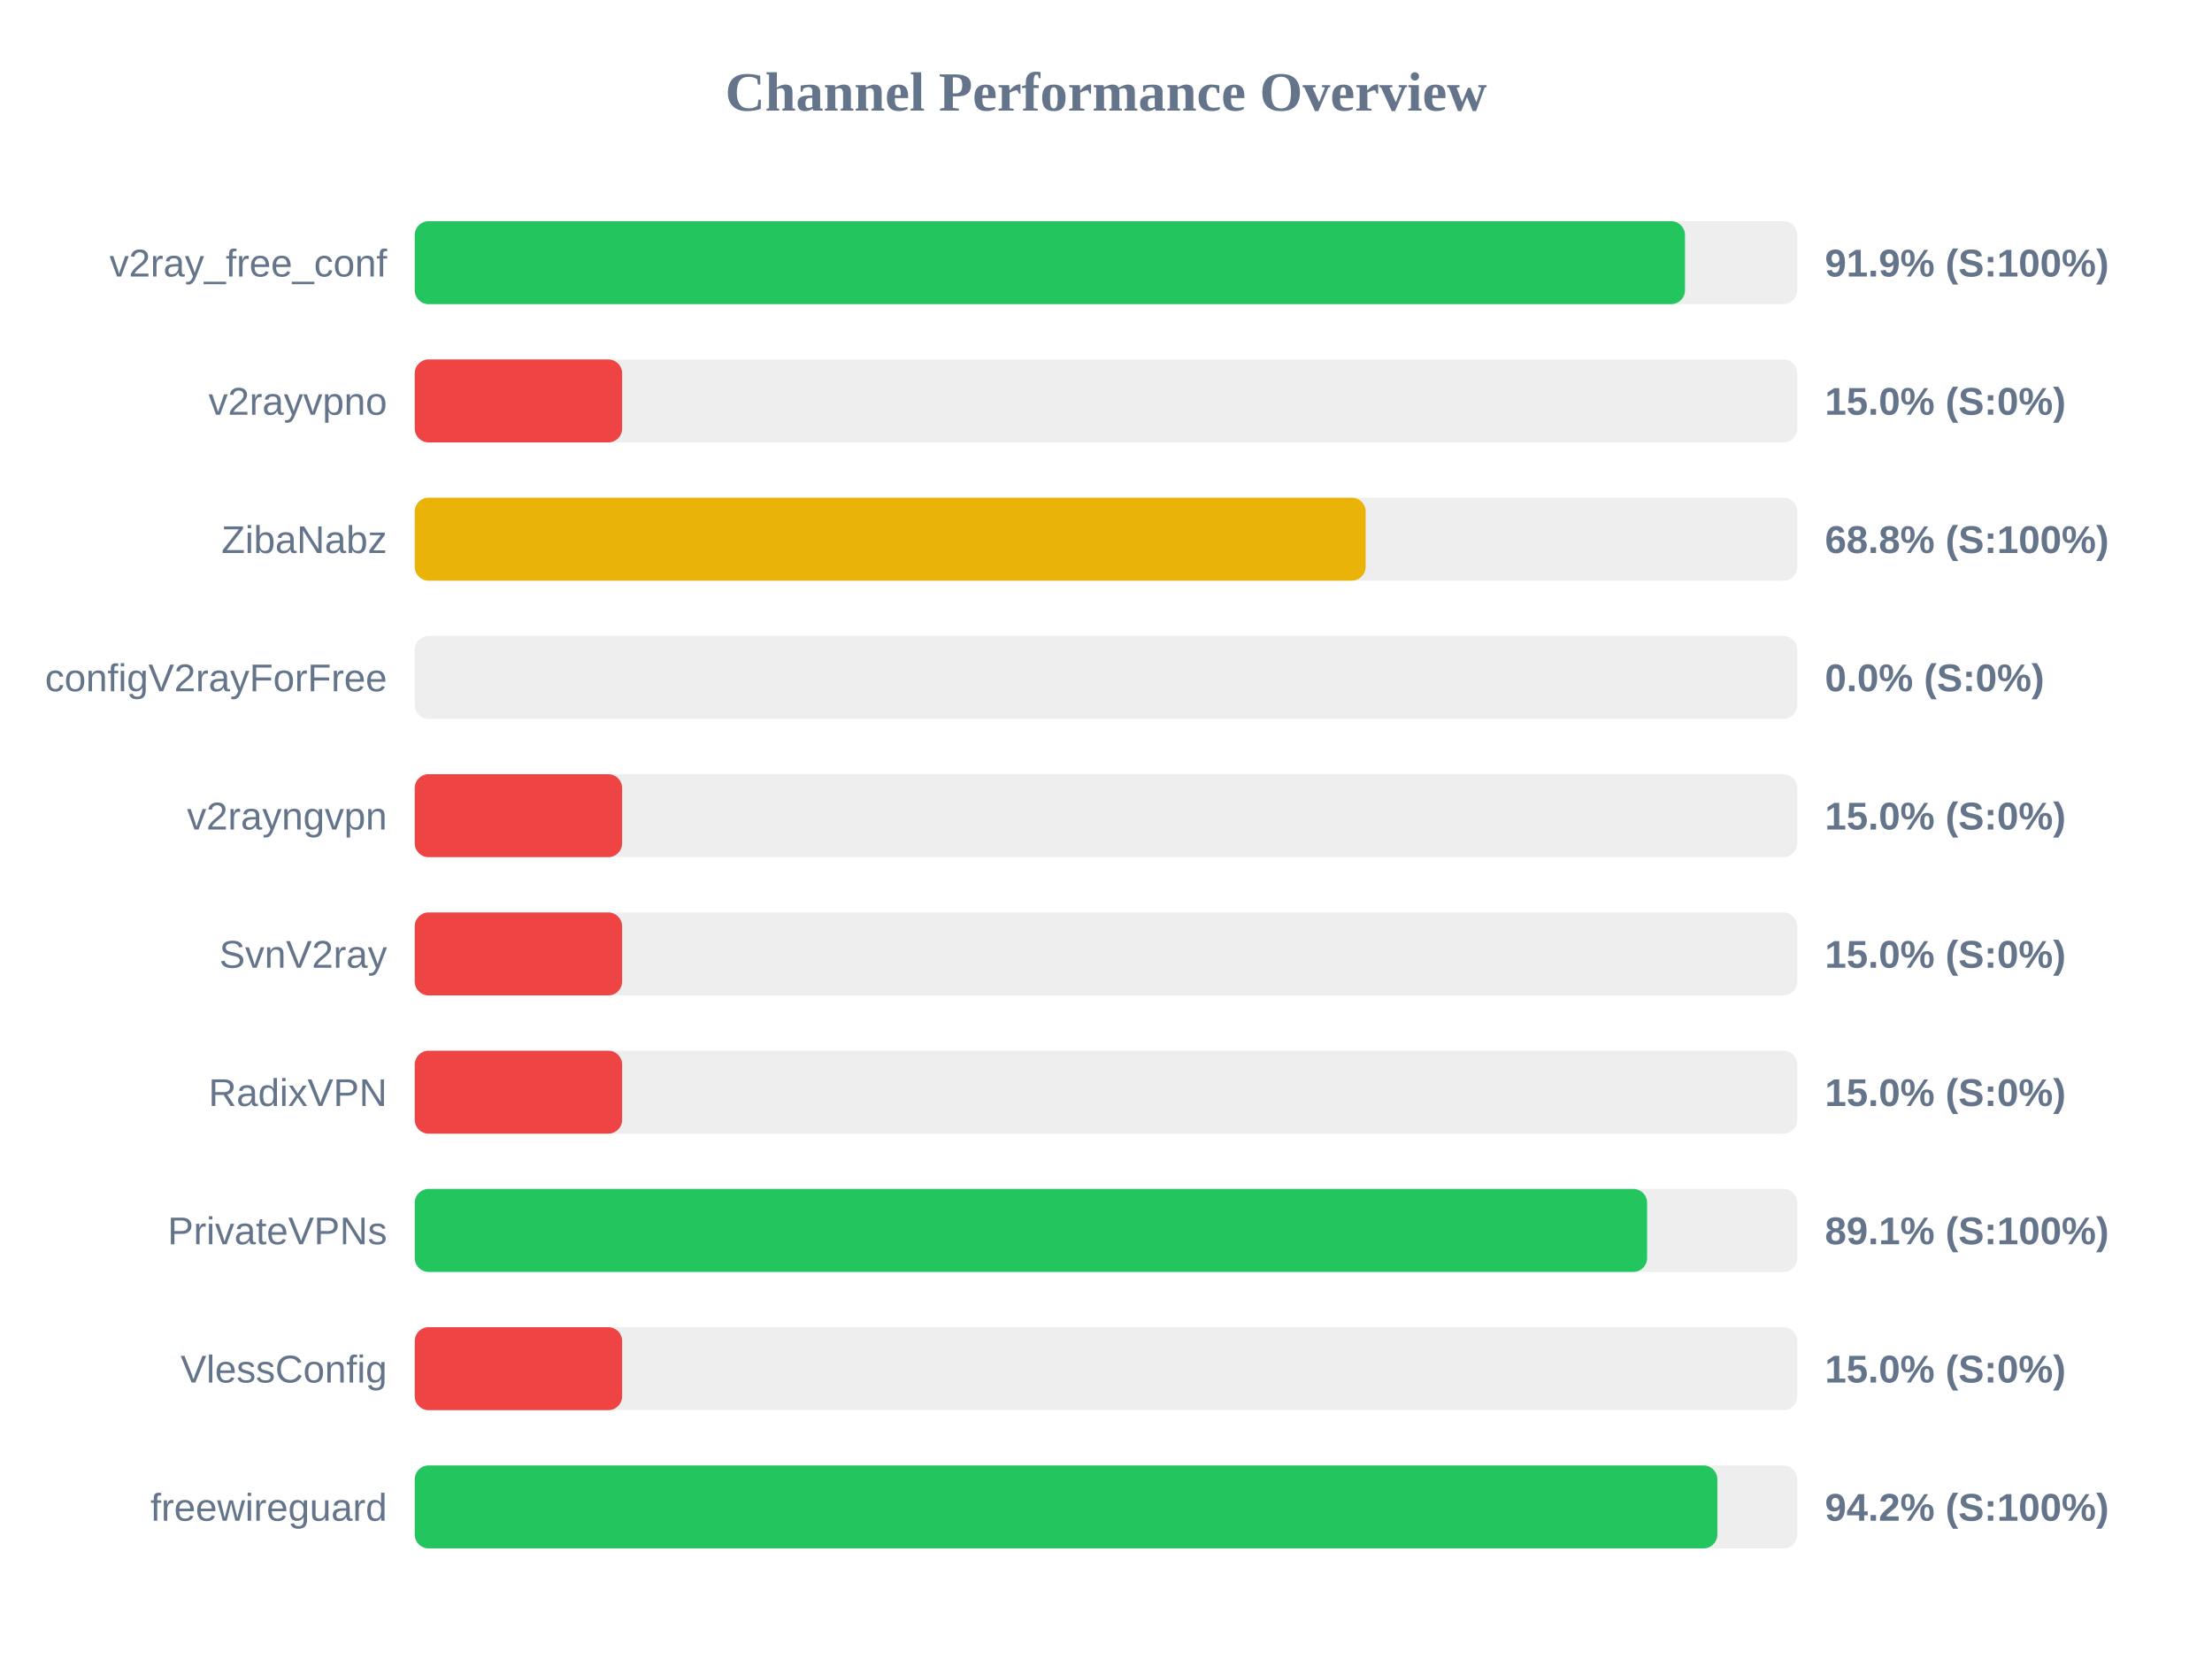
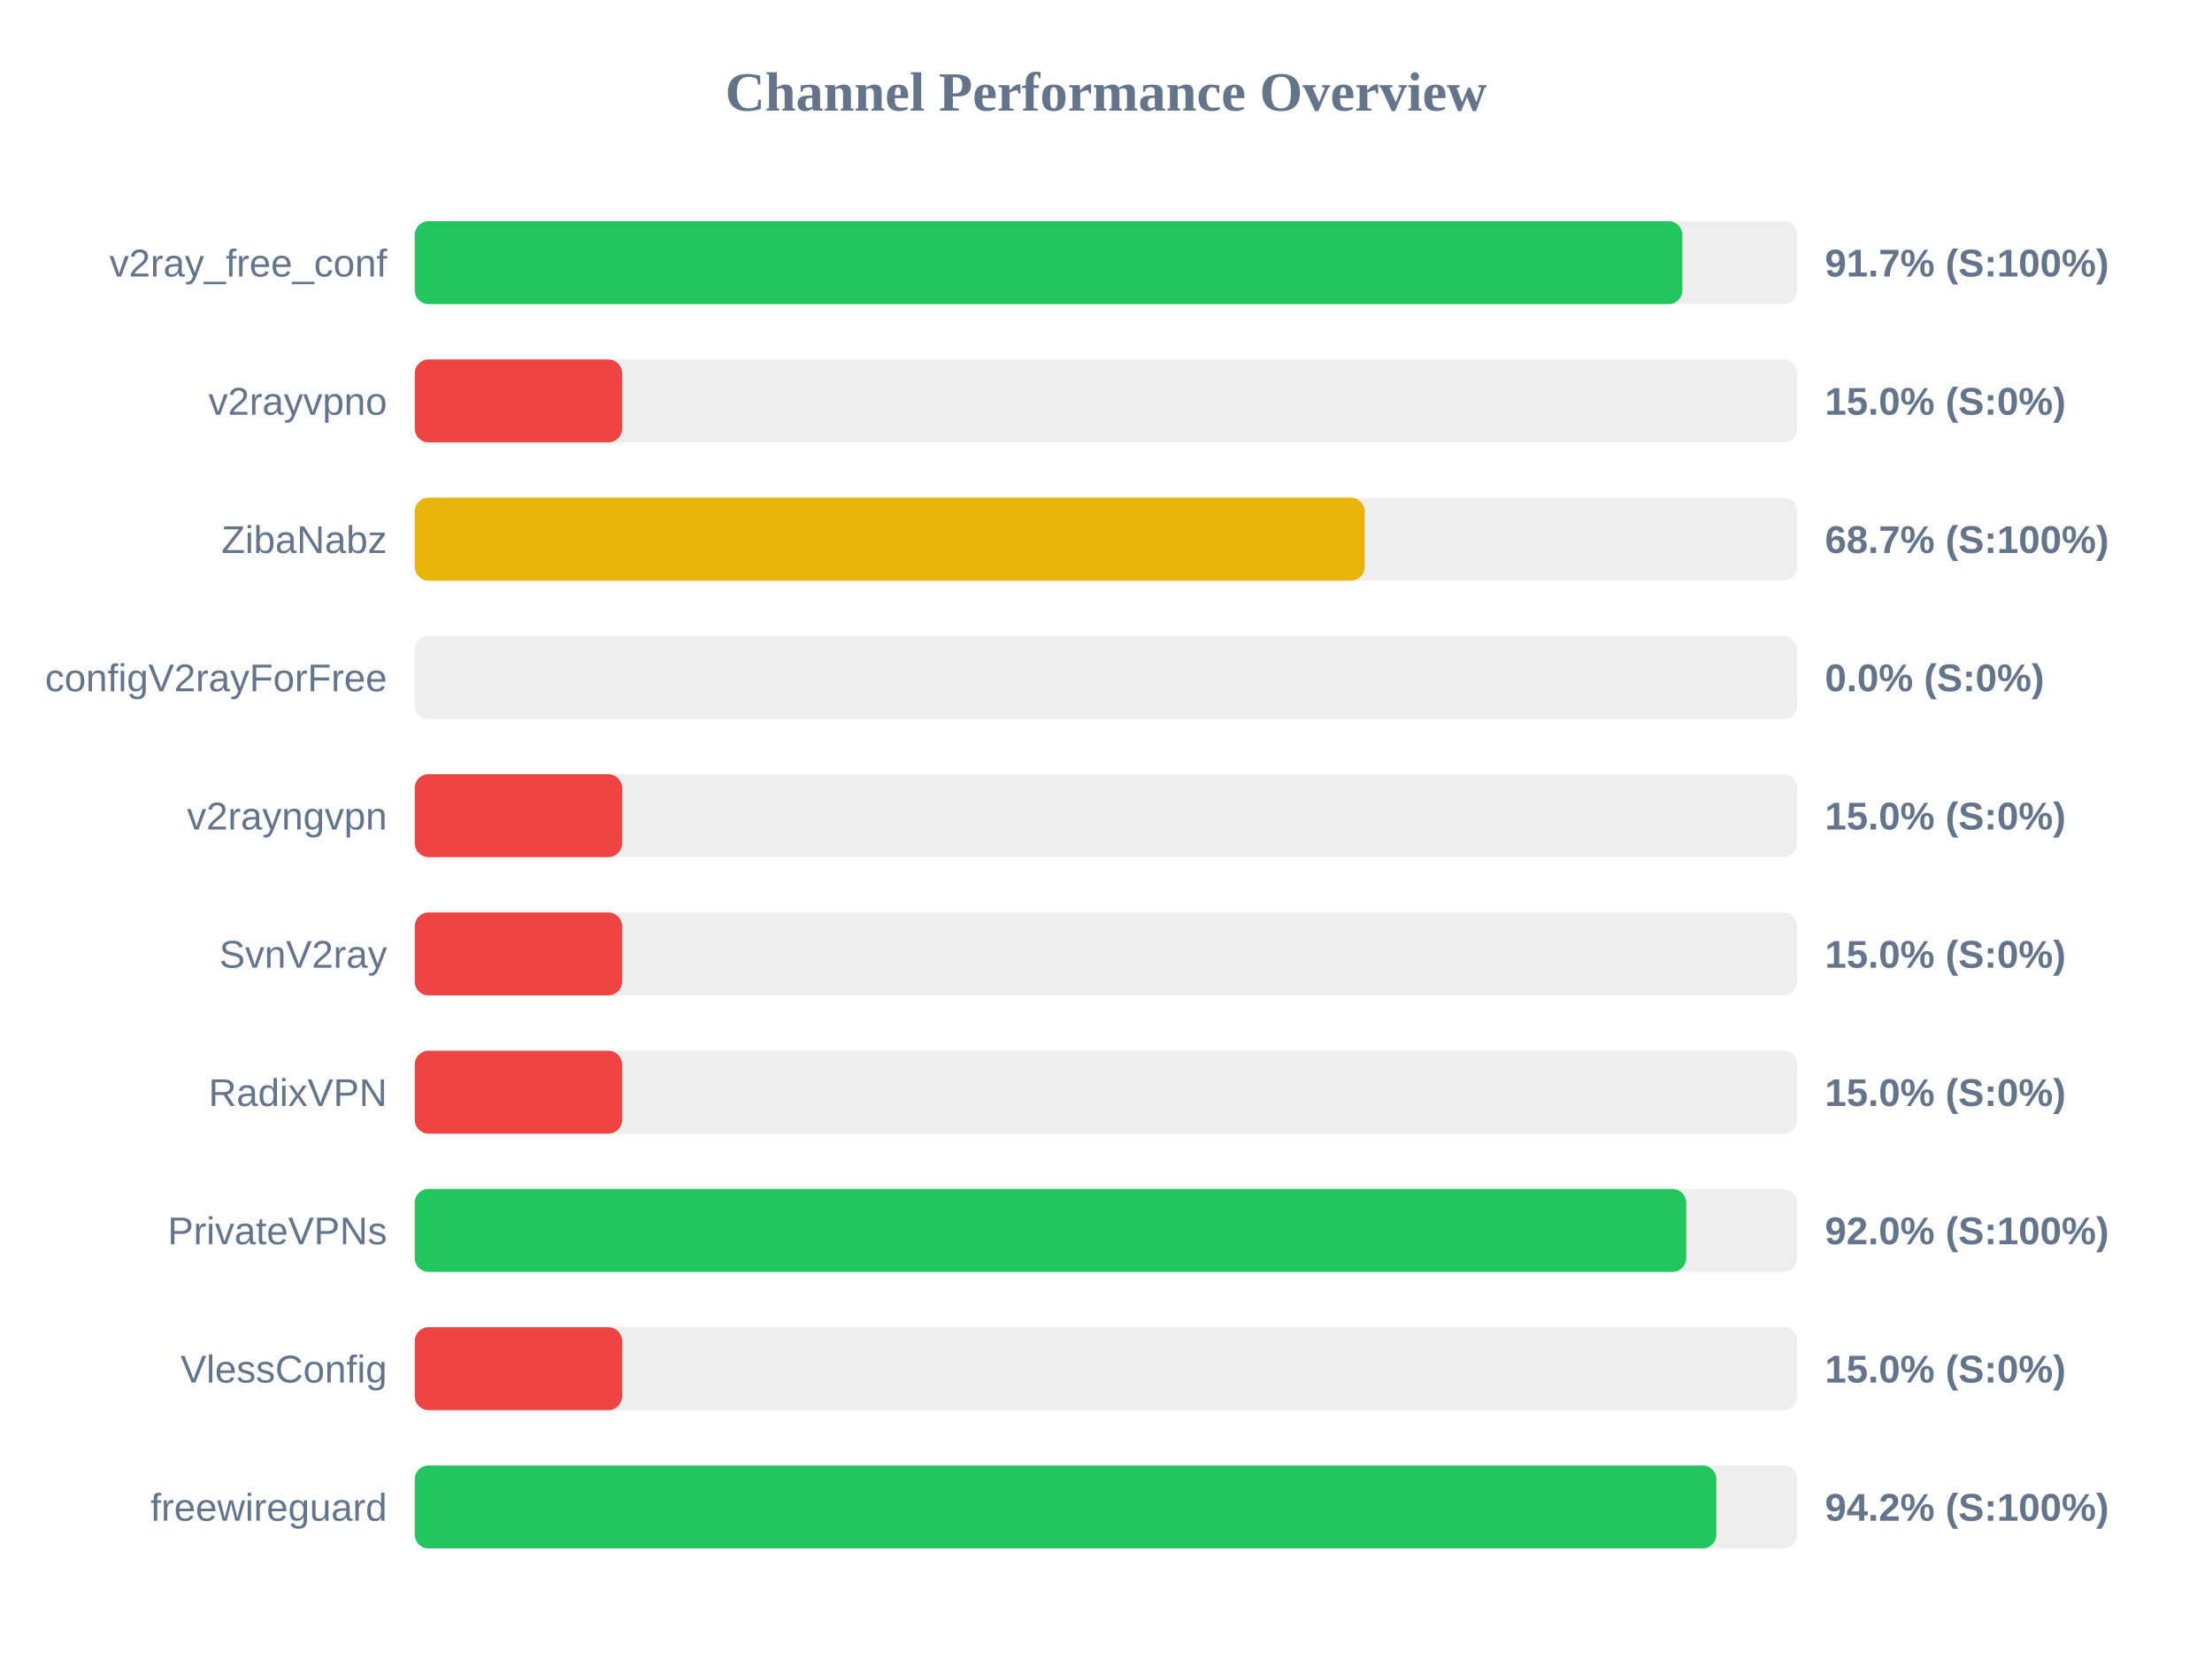
<svg xmlns="http://www.w3.org/2000/svg" width="800" height="600" version="1.1">
  <style>
        .row { font: 14px Arial; fill: #64748b; }
        .score { font: bold 14px Arial; fill: #64748b; }
    </style>
  <text x="400" y="40" text-anchor="middle" font-size="20px" font-weight="bold" fill="#64748b">Channel Performance Overview</text>
  <rect x="150" y="80" width="500" height="30" fill="#eee" rx="5" />
-   <rect x="150" y="80" width="459.4" height="30" fill="#22c55e" rx="5" />
+   <rect x="150" y="80" width="458.45" height="30" fill="#22c55e" rx="5" />
  <text x="140" y="100" text-anchor="end" class="row">v2ray_free_conf</text>
-   <text x="660" y="100" text-anchor="start" class="score">91.9% (S:100%)</text>
+   <text x="660" y="100" text-anchor="start" class="score">91.7% (S:100%)</text>
  <rect x="150" y="130" width="500" height="30" fill="#eee" rx="5" />
  <rect x="150" y="130" width="75.0" height="30" fill="#ef4444" rx="5" />
  <text x="140" y="150" text-anchor="end" class="row">v2rayvpno</text>
  <text x="660" y="150" text-anchor="start" class="score">15.0% (S:0%)</text>
  <rect x="150" y="180" width="500" height="30" fill="#eee" rx="5" />
-   <rect x="150" y="180" width="343.9" height="30" fill="#eab308" rx="5" />
+   <rect x="150" y="180" width="343.55" height="30" fill="#eab308" rx="5" />
  <text x="140" y="200" text-anchor="end" class="row">ZibaNabz</text>
-   <text x="660" y="200" text-anchor="start" class="score">68.8% (S:100%)</text>
+   <text x="660" y="200" text-anchor="start" class="score">68.7% (S:100%)</text>
  <rect x="150" y="230" width="500" height="30" fill="#eee" rx="5" />
  <rect x="150" y="230" width="0.0" height="30" fill="#ef4444" rx="5" />
  <text x="140" y="250" text-anchor="end" class="row">configV2rayForFree</text>
  <text x="660" y="250" text-anchor="start" class="score">0.0% (S:0%)</text>
  <rect x="150" y="280" width="500" height="30" fill="#eee" rx="5" />
  <rect x="150" y="280" width="75.0" height="30" fill="#ef4444" rx="5" />
  <text x="140" y="300" text-anchor="end" class="row">v2rayngvpn</text>
  <text x="660" y="300" text-anchor="start" class="score">15.0% (S:0%)</text>
  <rect x="150" y="330" width="500" height="30" fill="#eee" rx="5" />
  <rect x="150" y="330" width="75.0" height="30" fill="#ef4444" rx="5" />
  <text x="140" y="350" text-anchor="end" class="row">SvnV2ray</text>
  <text x="660" y="350" text-anchor="start" class="score">15.0% (S:0%)</text>
  <rect x="150" y="380" width="500" height="30" fill="#eee" rx="5" />
  <rect x="150" y="380" width="75.0" height="30" fill="#ef4444" rx="5" />
  <text x="140" y="400" text-anchor="end" class="row">RadixVPN</text>
  <text x="660" y="400" text-anchor="start" class="score">15.0% (S:0%)</text>
  <rect x="150" y="430" width="500" height="30" fill="#eee" rx="5" />
-   <rect x="150" y="430" width="445.7" height="30" fill="#22c55e" rx="5" />
+   <rect x="150" y="430" width="459.85" height="30" fill="#22c55e" rx="5" />
  <text x="140" y="450" text-anchor="end" class="row">PrivateVPNs</text>
-   <text x="660" y="450" text-anchor="start" class="score">89.1% (S:100%)</text>
+   <text x="660" y="450" text-anchor="start" class="score">92.0% (S:100%)</text>
  <rect x="150" y="480" width="500" height="30" fill="#eee" rx="5" />
  <rect x="150" y="480" width="75.0" height="30" fill="#ef4444" rx="5" />
  <text x="140" y="500" text-anchor="end" class="row">VlessConfig</text>
  <text x="660" y="500" text-anchor="start" class="score">15.0% (S:0%)</text>
  <rect x="150" y="530" width="500" height="30" fill="#eee" rx="5" />
-   <rect x="150" y="530" width="471.1" height="30" fill="#22c55e" rx="5" />
+   <rect x="150" y="530" width="470.75" height="30" fill="#22c55e" rx="5" />
  <text x="140" y="550" text-anchor="end" class="row">freewireguard</text>
  <text x="660" y="550" text-anchor="start" class="score">94.2% (S:100%)</text>
</svg>
